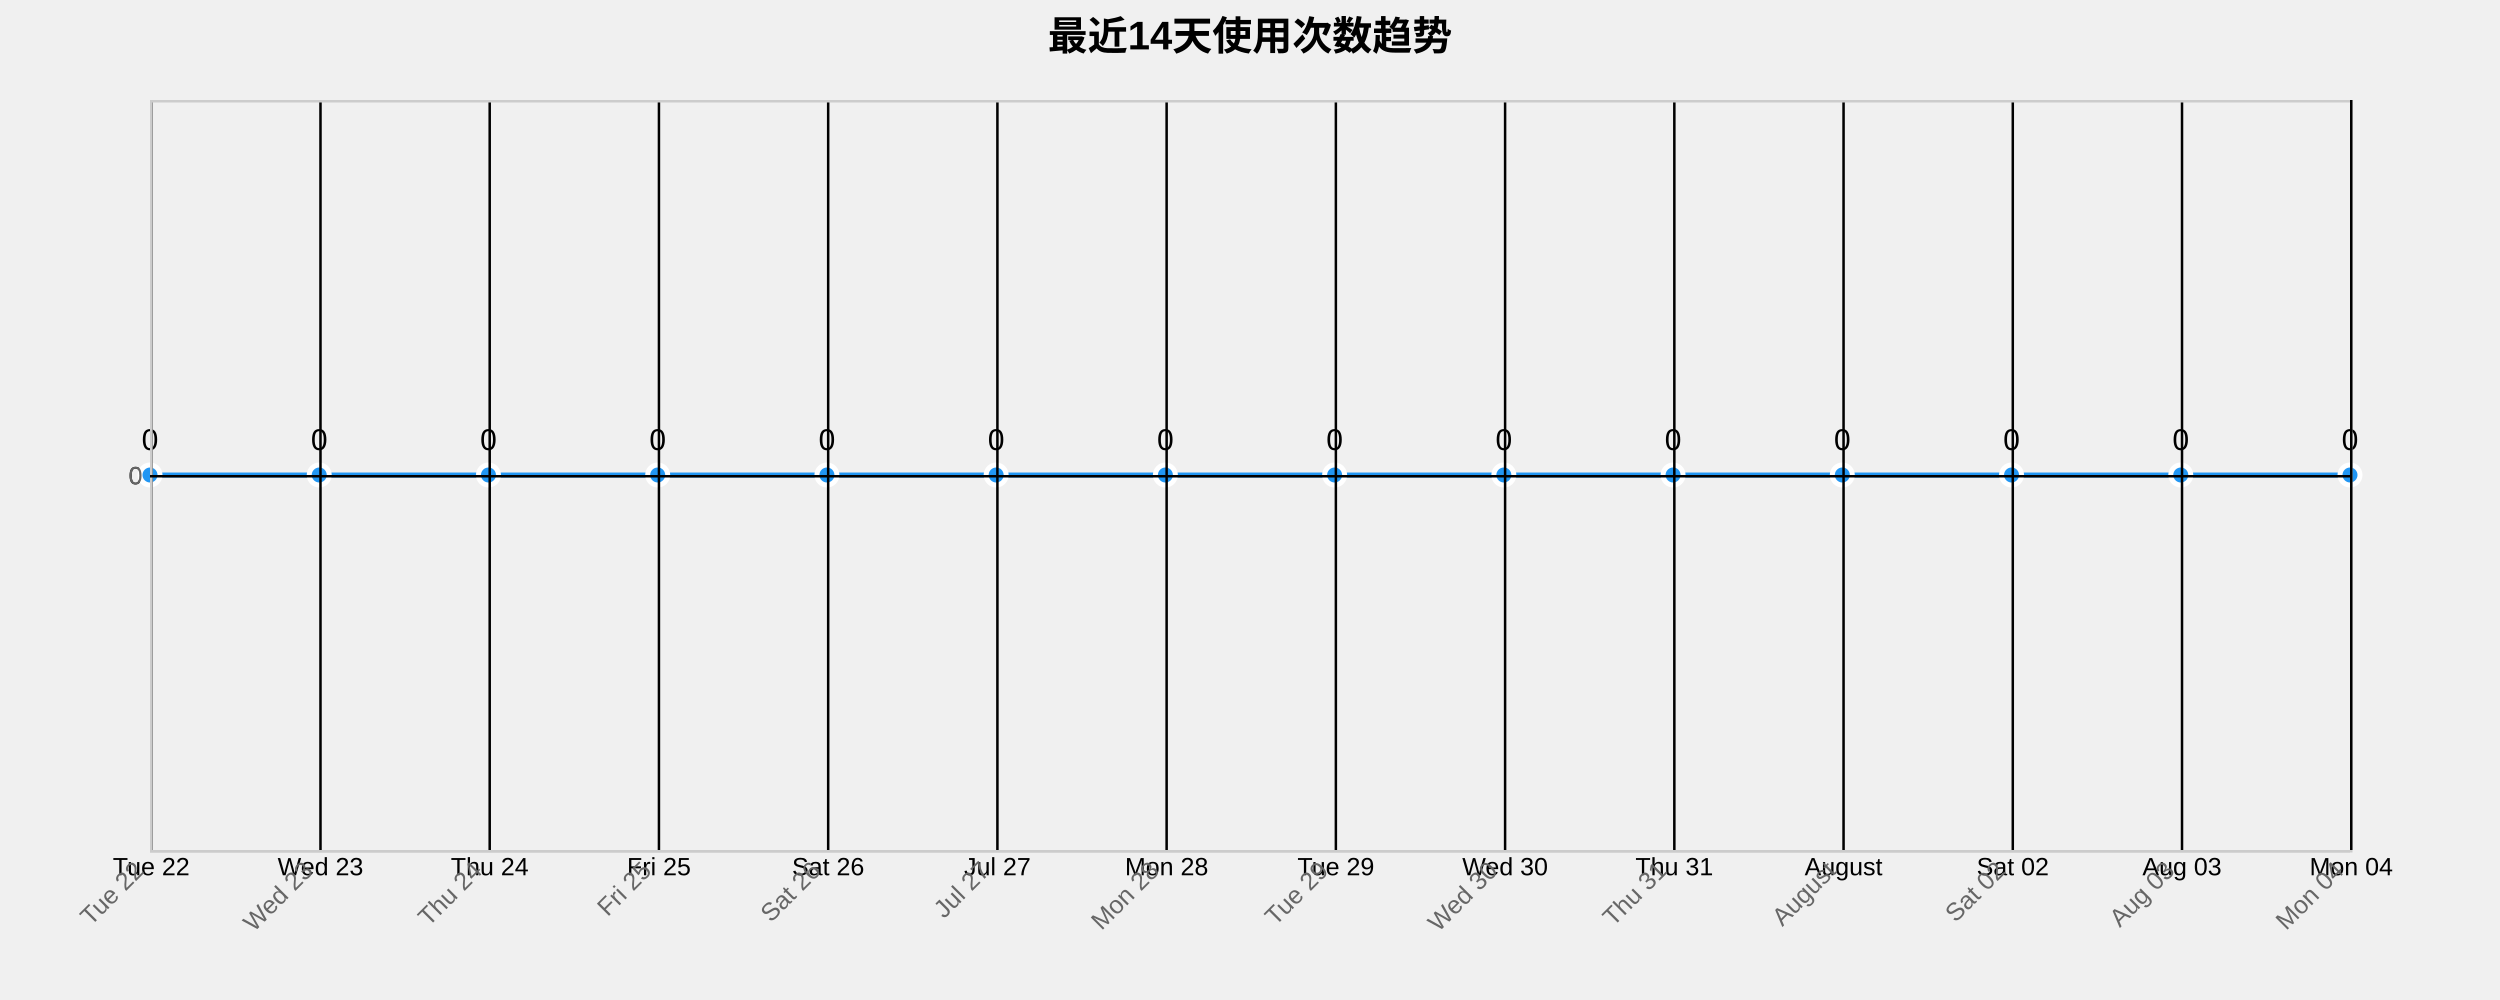
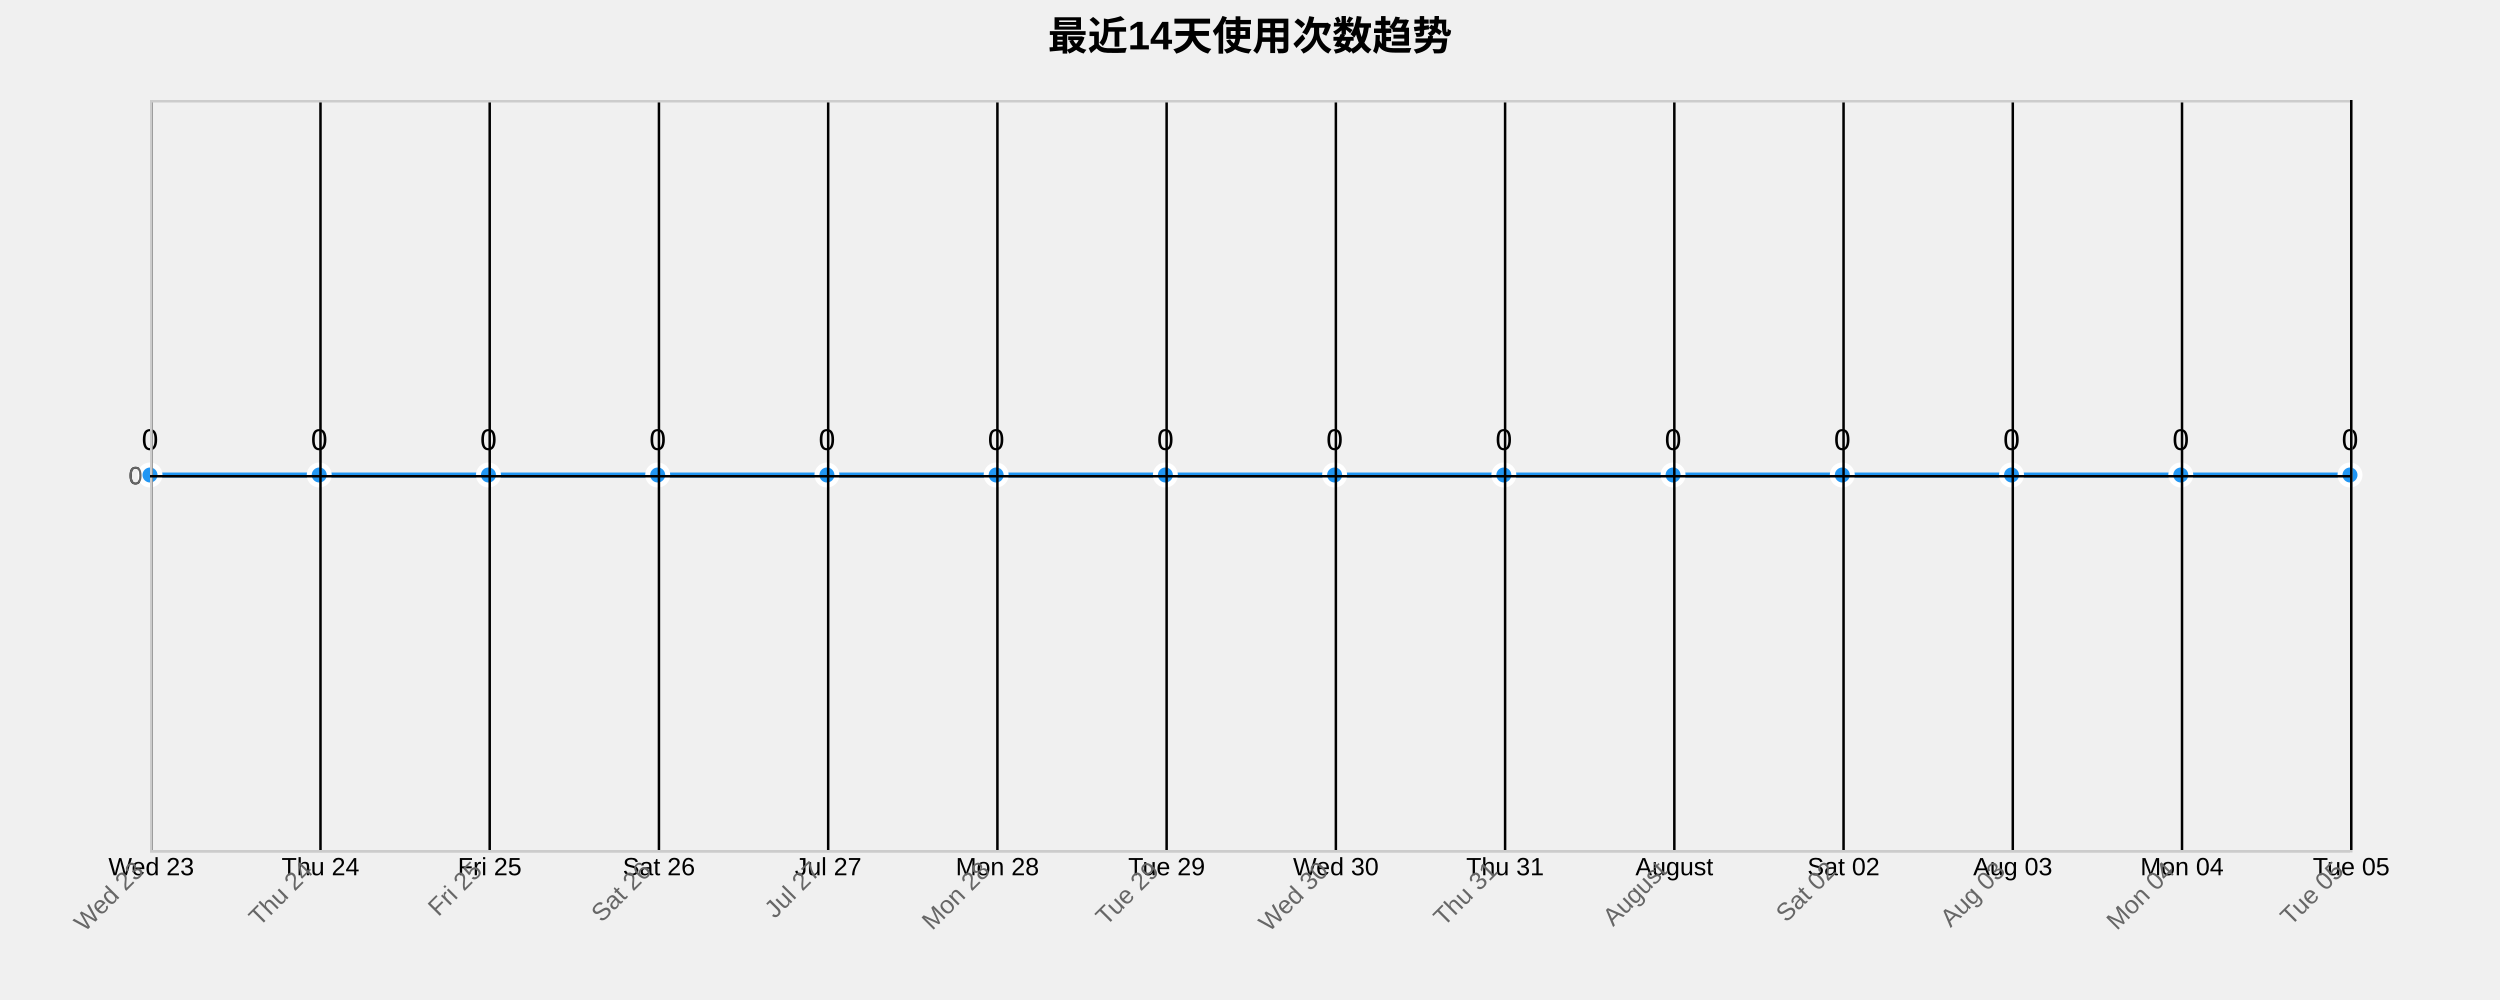
<svg xmlns="http://www.w3.org/2000/svg" width="1000" height="400">
  <g transform="translate(60,40)">
    <text x="440" y="-20" text-anchor="middle" style="font-size: 16px; font-weight: bold;">最近14天使用次数趋势</text>
    <g class="grid" transform="translate(0,300)" fill="none" font-size="10" font-family="sans-serif" text-anchor="middle">
      <path class="domain" stroke="currentColor" d="M0.5,-300V0.5H880.5V-300" />
      <g class="tick" opacity="1" transform="translate(0.5,0)">
        <line stroke="currentColor" y2="-300" />
-         <text fill="currentColor" y="3" dy="0.71em">Tue 22</text>
+         <text fill="currentColor" y="3" dy="0.71em">Wed 23</text>
      </g>
      <g class="tick" opacity="1" transform="translate(68.19231,0)">
        <line stroke="currentColor" y2="-300" />
-         <text fill="currentColor" y="3" dy="0.71em">Wed 23</text>
+         <text fill="currentColor" y="3" dy="0.71em">Thu 24</text>
      </g>
      <g class="tick" opacity="1" transform="translate(135.8846,0)">
        <line stroke="currentColor" y2="-300" />
-         <text fill="currentColor" y="3" dy="0.71em">Thu 24</text>
+         <text fill="currentColor" y="3" dy="0.71em">Fri 25</text>
      </g>
      <g class="tick" opacity="1" transform="translate(203.5769,0)">
        <line stroke="currentColor" y2="-300" />
-         <text fill="currentColor" y="3" dy="0.71em">Fri 25</text>
+         <text fill="currentColor" y="3" dy="0.71em">Sat 26</text>
      </g>
      <g class="tick" opacity="1" transform="translate(271.2692,0)">
        <line stroke="currentColor" y2="-300" />
-         <text fill="currentColor" y="3" dy="0.71em">Sat 26</text>
+         <text fill="currentColor" y="3" dy="0.71em">Jul 27</text>
      </g>
      <g class="tick" opacity="1" transform="translate(338.9615,0)">
        <line stroke="currentColor" y2="-300" />
-         <text fill="currentColor" y="3" dy="0.71em">Jul 27</text>
+         <text fill="currentColor" y="3" dy="0.71em">Mon 28</text>
      </g>
      <g class="tick" opacity="1" transform="translate(406.6538,0)">
        <line stroke="currentColor" y2="-300" />
-         <text fill="currentColor" y="3" dy="0.71em">Mon 28</text>
+         <text fill="currentColor" y="3" dy="0.71em">Tue 29</text>
      </g>
      <g class="tick" opacity="1" transform="translate(474.3462,0)">
        <line stroke="currentColor" y2="-300" />
-         <text fill="currentColor" y="3" dy="0.71em">Tue 29</text>
+         <text fill="currentColor" y="3" dy="0.71em">Wed 30</text>
      </g>
      <g class="tick" opacity="1" transform="translate(542.0385,0)">
        <line stroke="currentColor" y2="-300" />
-         <text fill="currentColor" y="3" dy="0.71em">Wed 30</text>
+         <text fill="currentColor" y="3" dy="0.71em">Thu 31</text>
      </g>
      <g class="tick" opacity="1" transform="translate(609.7308,0)">
        <line stroke="currentColor" y2="-300" />
-         <text fill="currentColor" y="3" dy="0.71em">Thu 31</text>
+         <text fill="currentColor" y="3" dy="0.71em">August</text>
      </g>
      <g class="tick" opacity="1" transform="translate(677.4231,0)">
        <line stroke="currentColor" y2="-300" />
-         <text fill="currentColor" y="3" dy="0.71em">August</text>
+         <text fill="currentColor" y="3" dy="0.71em">Sat 02</text>
      </g>
      <g class="tick" opacity="1" transform="translate(745.1154,0)">
        <line stroke="currentColor" y2="-300" />
-         <text fill="currentColor" y="3" dy="0.71em">Sat 02</text>
+         <text fill="currentColor" y="3" dy="0.71em">Aug 03</text>
      </g>
      <g class="tick" opacity="1" transform="translate(812.8077,0)">
        <line stroke="currentColor" y2="-300" />
-         <text fill="currentColor" y="3" dy="0.71em">Aug 03</text>
+         <text fill="currentColor" y="3" dy="0.71em">Mon 04</text>
      </g>
      <g class="tick" opacity="1" transform="translate(880.5,0)">
        <line stroke="currentColor" y2="-300" />
-         <text fill="currentColor" y="3" dy="0.71em">Mon 04</text>
+         <text fill="currentColor" y="3" dy="0.71em">Tue 05</text>
      </g>
    </g>
    <g class="grid" fill="none" font-size="10" font-family="sans-serif" text-anchor="end">
      <path class="domain" stroke="currentColor" d="M880,300.5H0.5V0.5H880" />
      <g class="tick" opacity="1" transform="translate(0,150.5)">
        <line stroke="currentColor" x2="880" />
        <text fill="currentColor" x="-3" dy="0.32em">0</text>
      </g>
    </g>
    <path class="area" d="M0,150C22.564,150,45.128,150,67.692,150C90.256,150,112.821,150,135.385,150C157.949,150,180.513,150,203.077,150C225.641,150,248.205,150,270.769,150C293.333,150,315.897,150,338.462,150C361.026,150,383.59,150,406.154,150C428.718,150,451.282,150,473.846,150C496.41,150,518.974,150,541.538,150C564.103,150,586.667,150,609.231,150C631.795,150,654.359,150,676.923,150C699.487,150,722.051,150,744.615,150C767.179,150,789.744,150,812.308,150C834.872,150,857.436,150,880,150L880,300C857.436,300,834.872,300,812.308,300C789.744,300,767.179,300,744.615,300C722.051,300,699.487,300,676.923,300C654.359,300,631.795,300,609.231,300C586.667,300,564.103,300,541.538,300C518.974,300,496.41,300,473.846,300C451.282,300,428.718,300,406.154,300C383.59,300,361.026,300,338.462,300C315.897,300,293.333,300,270.769,300C248.205,300,225.641,300,203.077,300C180.513,300,157.949,300,135.385,300C112.821,300,90.256,300,67.692,300C45.128,300,22.564,300,0,300Z" style="fill: url(#area-gradient); opacity: 0.3;" />
    <path class="line" d="M0,150C22.564,150,45.128,150,67.692,150C90.256,150,112.821,150,135.385,150C157.949,150,180.513,150,203.077,150C225.641,150,248.205,150,270.769,150C293.333,150,315.897,150,338.462,150C361.026,150,383.59,150,406.154,150C428.718,150,451.282,150,473.846,150C496.41,150,518.974,150,541.538,150C564.103,150,586.667,150,609.231,150C631.795,150,654.359,150,676.923,150C699.487,150,722.051,150,744.615,150C767.179,150,789.744,150,812.308,150C834.872,150,857.436,150,880,150" style="fill: none; stroke: #2196F3; stroke-width: 2px;" />
    <circle class="dot" cx="0" cy="150" r="4" style="fill: #2196F3; stroke: #fff; stroke-width: 2px;" />
    <circle class="dot" cx="67.692" cy="150" r="4" style="fill: #2196F3; stroke: #fff; stroke-width: 2px;" />
    <circle class="dot" cx="135.385" cy="150" r="4" style="fill: #2196F3; stroke: #fff; stroke-width: 2px;" />
    <circle class="dot" cx="203.077" cy="150" r="4" style="fill: #2196F3; stroke: #fff; stroke-width: 2px;" />
    <circle class="dot" cx="270.769" cy="150" r="4" style="fill: #2196F3; stroke: #fff; stroke-width: 2px;" />
    <circle class="dot" cx="338.462" cy="150" r="4" style="fill: #2196F3; stroke: #fff; stroke-width: 2px;" />
    <circle class="dot" cx="406.154" cy="150" r="4" style="fill: #2196F3; stroke: #fff; stroke-width: 2px;" />
    <circle class="dot" cx="473.846" cy="150" r="4" style="fill: #2196F3; stroke: #fff; stroke-width: 2px;" />
    <circle class="dot" cx="541.538" cy="150" r="4" style="fill: #2196F3; stroke: #fff; stroke-width: 2px;" />
    <circle class="dot" cx="609.231" cy="150" r="4" style="fill: #2196F3; stroke: #fff; stroke-width: 2px;" />
    <circle class="dot" cx="676.923" cy="150" r="4" style="fill: #2196F3; stroke: #fff; stroke-width: 2px;" />
    <circle class="dot" cx="744.615" cy="150" r="4" style="fill: #2196F3; stroke: #fff; stroke-width: 2px;" />
    <circle class="dot" cx="812.308" cy="150" r="4" style="fill: #2196F3; stroke: #fff; stroke-width: 2px;" />
    <circle class="dot" cx="880" cy="150" r="4" style="fill: #2196F3; stroke: #fff; stroke-width: 2px;" />
    <text class="label" x="0" y="140" text-anchor="middle" style="font-size: 12px;">0</text>
    <text class="label" x="67.692" y="140" text-anchor="middle" style="font-size: 12px;">0</text>
    <text class="label" x="135.385" y="140" text-anchor="middle" style="font-size: 12px;">0</text>
    <text class="label" x="203.077" y="140" text-anchor="middle" style="font-size: 12px;">0</text>
    <text class="label" x="270.769" y="140" text-anchor="middle" style="font-size: 12px;">0</text>
    <text class="label" x="338.462" y="140" text-anchor="middle" style="font-size: 12px;">0</text>
    <text class="label" x="406.154" y="140" text-anchor="middle" style="font-size: 12px;">0</text>
    <text class="label" x="473.846" y="140" text-anchor="middle" style="font-size: 12px;">0</text>
    <text class="label" x="541.538" y="140" text-anchor="middle" style="font-size: 12px;">0</text>
    <text class="label" x="609.231" y="140" text-anchor="middle" style="font-size: 12px;">0</text>
    <text class="label" x="676.923" y="140" text-anchor="middle" style="font-size: 12px;">0</text>
    <text class="label" x="744.615" y="140" text-anchor="middle" style="font-size: 12px;">0</text>
    <text class="label" x="812.308" y="140" text-anchor="middle" style="font-size: 12px;">0</text>
    <text class="label" x="880" y="140" text-anchor="middle" style="font-size: 12px;">0</text>
    <g class="x-axis" transform="translate(0,300)" fill="none" font-size="10" font-family="sans-serif" text-anchor="middle">
      <path class="domain" stroke="currentColor" d="M0.5,-300V0.5H880.5V-300" />
      <g class="tick" opacity="1" transform="translate(0.5,0)">
        <line stroke="currentColor" y2="-300" />
-         <text fill="currentColor" y="3" dy=".15em" style="text-anchor: end;" dx="-.8em" transform="rotate(-45)">Tue 22</text>
+         <text fill="currentColor" y="3" dy=".15em" style="text-anchor: end;" dx="-.8em" transform="rotate(-45)">Wed 23</text>
      </g>
      <g class="tick" opacity="1" transform="translate(68.19231,0)">
        <line stroke="currentColor" y2="-300" />
-         <text fill="currentColor" y="3" dy=".15em" style="text-anchor: end;" dx="-.8em" transform="rotate(-45)">Wed 23</text>
+         <text fill="currentColor" y="3" dy=".15em" style="text-anchor: end;" dx="-.8em" transform="rotate(-45)">Thu 24</text>
      </g>
      <g class="tick" opacity="1" transform="translate(135.8846,0)">
        <line stroke="currentColor" y2="-300" />
-         <text fill="currentColor" y="3" dy=".15em" style="text-anchor: end;" dx="-.8em" transform="rotate(-45)">Thu 24</text>
+         <text fill="currentColor" y="3" dy=".15em" style="text-anchor: end;" dx="-.8em" transform="rotate(-45)">Fri 25</text>
      </g>
      <g class="tick" opacity="1" transform="translate(203.5769,0)">
        <line stroke="currentColor" y2="-300" />
-         <text fill="currentColor" y="3" dy=".15em" style="text-anchor: end;" dx="-.8em" transform="rotate(-45)">Fri 25</text>
+         <text fill="currentColor" y="3" dy=".15em" style="text-anchor: end;" dx="-.8em" transform="rotate(-45)">Sat 26</text>
      </g>
      <g class="tick" opacity="1" transform="translate(271.2692,0)">
        <line stroke="currentColor" y2="-300" />
-         <text fill="currentColor" y="3" dy=".15em" style="text-anchor: end;" dx="-.8em" transform="rotate(-45)">Sat 26</text>
+         <text fill="currentColor" y="3" dy=".15em" style="text-anchor: end;" dx="-.8em" transform="rotate(-45)">Jul 27</text>
      </g>
      <g class="tick" opacity="1" transform="translate(338.9615,0)">
        <line stroke="currentColor" y2="-300" />
-         <text fill="currentColor" y="3" dy=".15em" style="text-anchor: end;" dx="-.8em" transform="rotate(-45)">Jul 27</text>
+         <text fill="currentColor" y="3" dy=".15em" style="text-anchor: end;" dx="-.8em" transform="rotate(-45)">Mon 28</text>
      </g>
      <g class="tick" opacity="1" transform="translate(406.6538,0)">
        <line stroke="currentColor" y2="-300" />
-         <text fill="currentColor" y="3" dy=".15em" style="text-anchor: end;" dx="-.8em" transform="rotate(-45)">Mon 28</text>
+         <text fill="currentColor" y="3" dy=".15em" style="text-anchor: end;" dx="-.8em" transform="rotate(-45)">Tue 29</text>
      </g>
      <g class="tick" opacity="1" transform="translate(474.3462,0)">
        <line stroke="currentColor" y2="-300" />
-         <text fill="currentColor" y="3" dy=".15em" style="text-anchor: end;" dx="-.8em" transform="rotate(-45)">Tue 29</text>
+         <text fill="currentColor" y="3" dy=".15em" style="text-anchor: end;" dx="-.8em" transform="rotate(-45)">Wed 30</text>
      </g>
      <g class="tick" opacity="1" transform="translate(542.0385,0)">
        <line stroke="currentColor" y2="-300" />
-         <text fill="currentColor" y="3" dy=".15em" style="text-anchor: end;" dx="-.8em" transform="rotate(-45)">Wed 30</text>
+         <text fill="currentColor" y="3" dy=".15em" style="text-anchor: end;" dx="-.8em" transform="rotate(-45)">Thu 31</text>
      </g>
      <g class="tick" opacity="1" transform="translate(609.7308,0)">
        <line stroke="currentColor" y2="-300" />
-         <text fill="currentColor" y="3" dy=".15em" style="text-anchor: end;" dx="-.8em" transform="rotate(-45)">Thu 31</text>
+         <text fill="currentColor" y="3" dy=".15em" style="text-anchor: end;" dx="-.8em" transform="rotate(-45)">August</text>
      </g>
      <g class="tick" opacity="1" transform="translate(677.4231,0)">
        <line stroke="currentColor" y2="-300" />
-         <text fill="currentColor" y="3" dy=".15em" style="text-anchor: end;" dx="-.8em" transform="rotate(-45)">August</text>
+         <text fill="currentColor" y="3" dy=".15em" style="text-anchor: end;" dx="-.8em" transform="rotate(-45)">Sat 02</text>
      </g>
      <g class="tick" opacity="1" transform="translate(745.1154,0)">
        <line stroke="currentColor" y2="-300" />
-         <text fill="currentColor" y="3" dy=".15em" style="text-anchor: end;" dx="-.8em" transform="rotate(-45)">Sat 02</text>
+         <text fill="currentColor" y="3" dy=".15em" style="text-anchor: end;" dx="-.8em" transform="rotate(-45)">Aug 03</text>
      </g>
      <g class="tick" opacity="1" transform="translate(812.8077,0)">
        <line stroke="currentColor" y2="-300" />
-         <text fill="currentColor" y="3" dy=".15em" style="text-anchor: end;" dx="-.8em" transform="rotate(-45)">Aug 03</text>
+         <text fill="currentColor" y="3" dy=".15em" style="text-anchor: end;" dx="-.8em" transform="rotate(-45)">Mon 04</text>
      </g>
      <g class="tick" opacity="1" transform="translate(880.5,0)">
        <line stroke="currentColor" y2="-300" />
-         <text fill="currentColor" y="3" dy=".15em" style="text-anchor: end;" dx="-.8em" transform="rotate(-45)">Mon 04</text>
+         <text fill="currentColor" y="3" dy=".15em" style="text-anchor: end;" dx="-.8em" transform="rotate(-45)">Tue 05</text>
      </g>
    </g>
    <g class="y-axis" fill="none" font-size="10" font-family="sans-serif" text-anchor="end">
      <path class="domain" stroke="currentColor" d="M880,300.5H0.5V0.5H880" />
      <g class="tick" opacity="1" transform="translate(0,150.5)">
        <line stroke="currentColor" x2="880" />
        <text fill="currentColor" x="-3" dy="0.32em">0</text>
      </g>
    </g>
    <style>
    .grid line {
      stroke: #e0e0e0;
      stroke-opacity: 0.7;
      shape-rendering: crispEdges;
    }
    .grid path {
      stroke-width: 0;
    }
    .dot:hover {
      r: 6;
    }
    text {
      font-family: Arial, sans-serif;
    }
    .x-axis path, .y-axis path {
      stroke: #ccc;
    }
    .x-axis text, .y-axis text {
      fill: #666;
    }
  </style>
  </g>
</svg>
